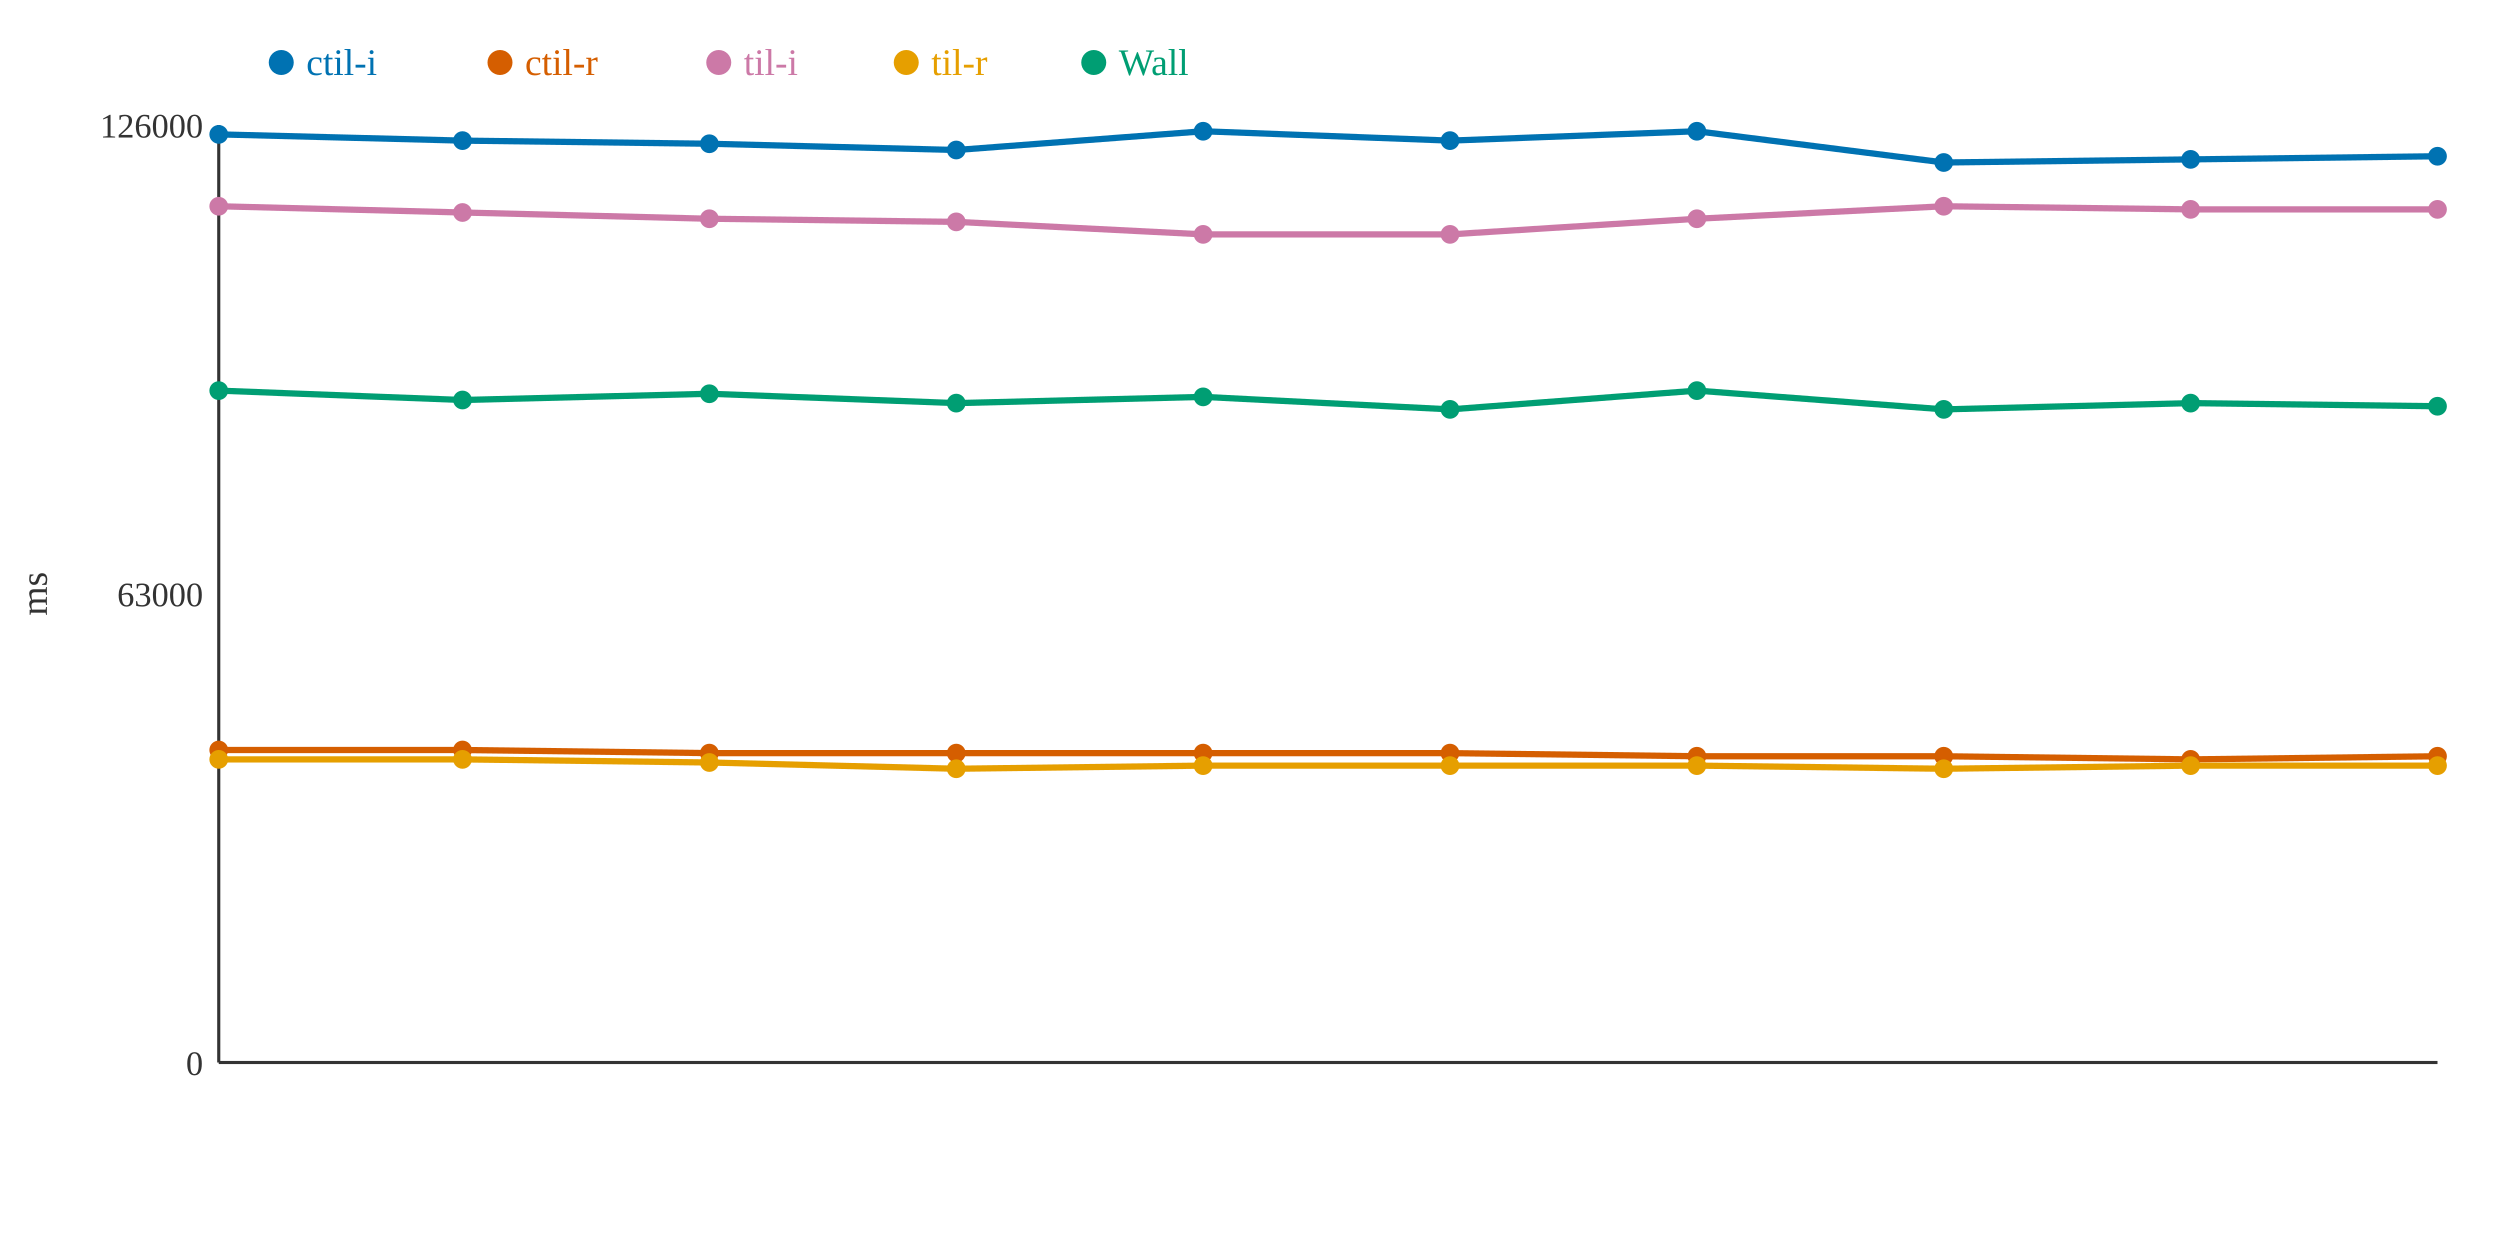
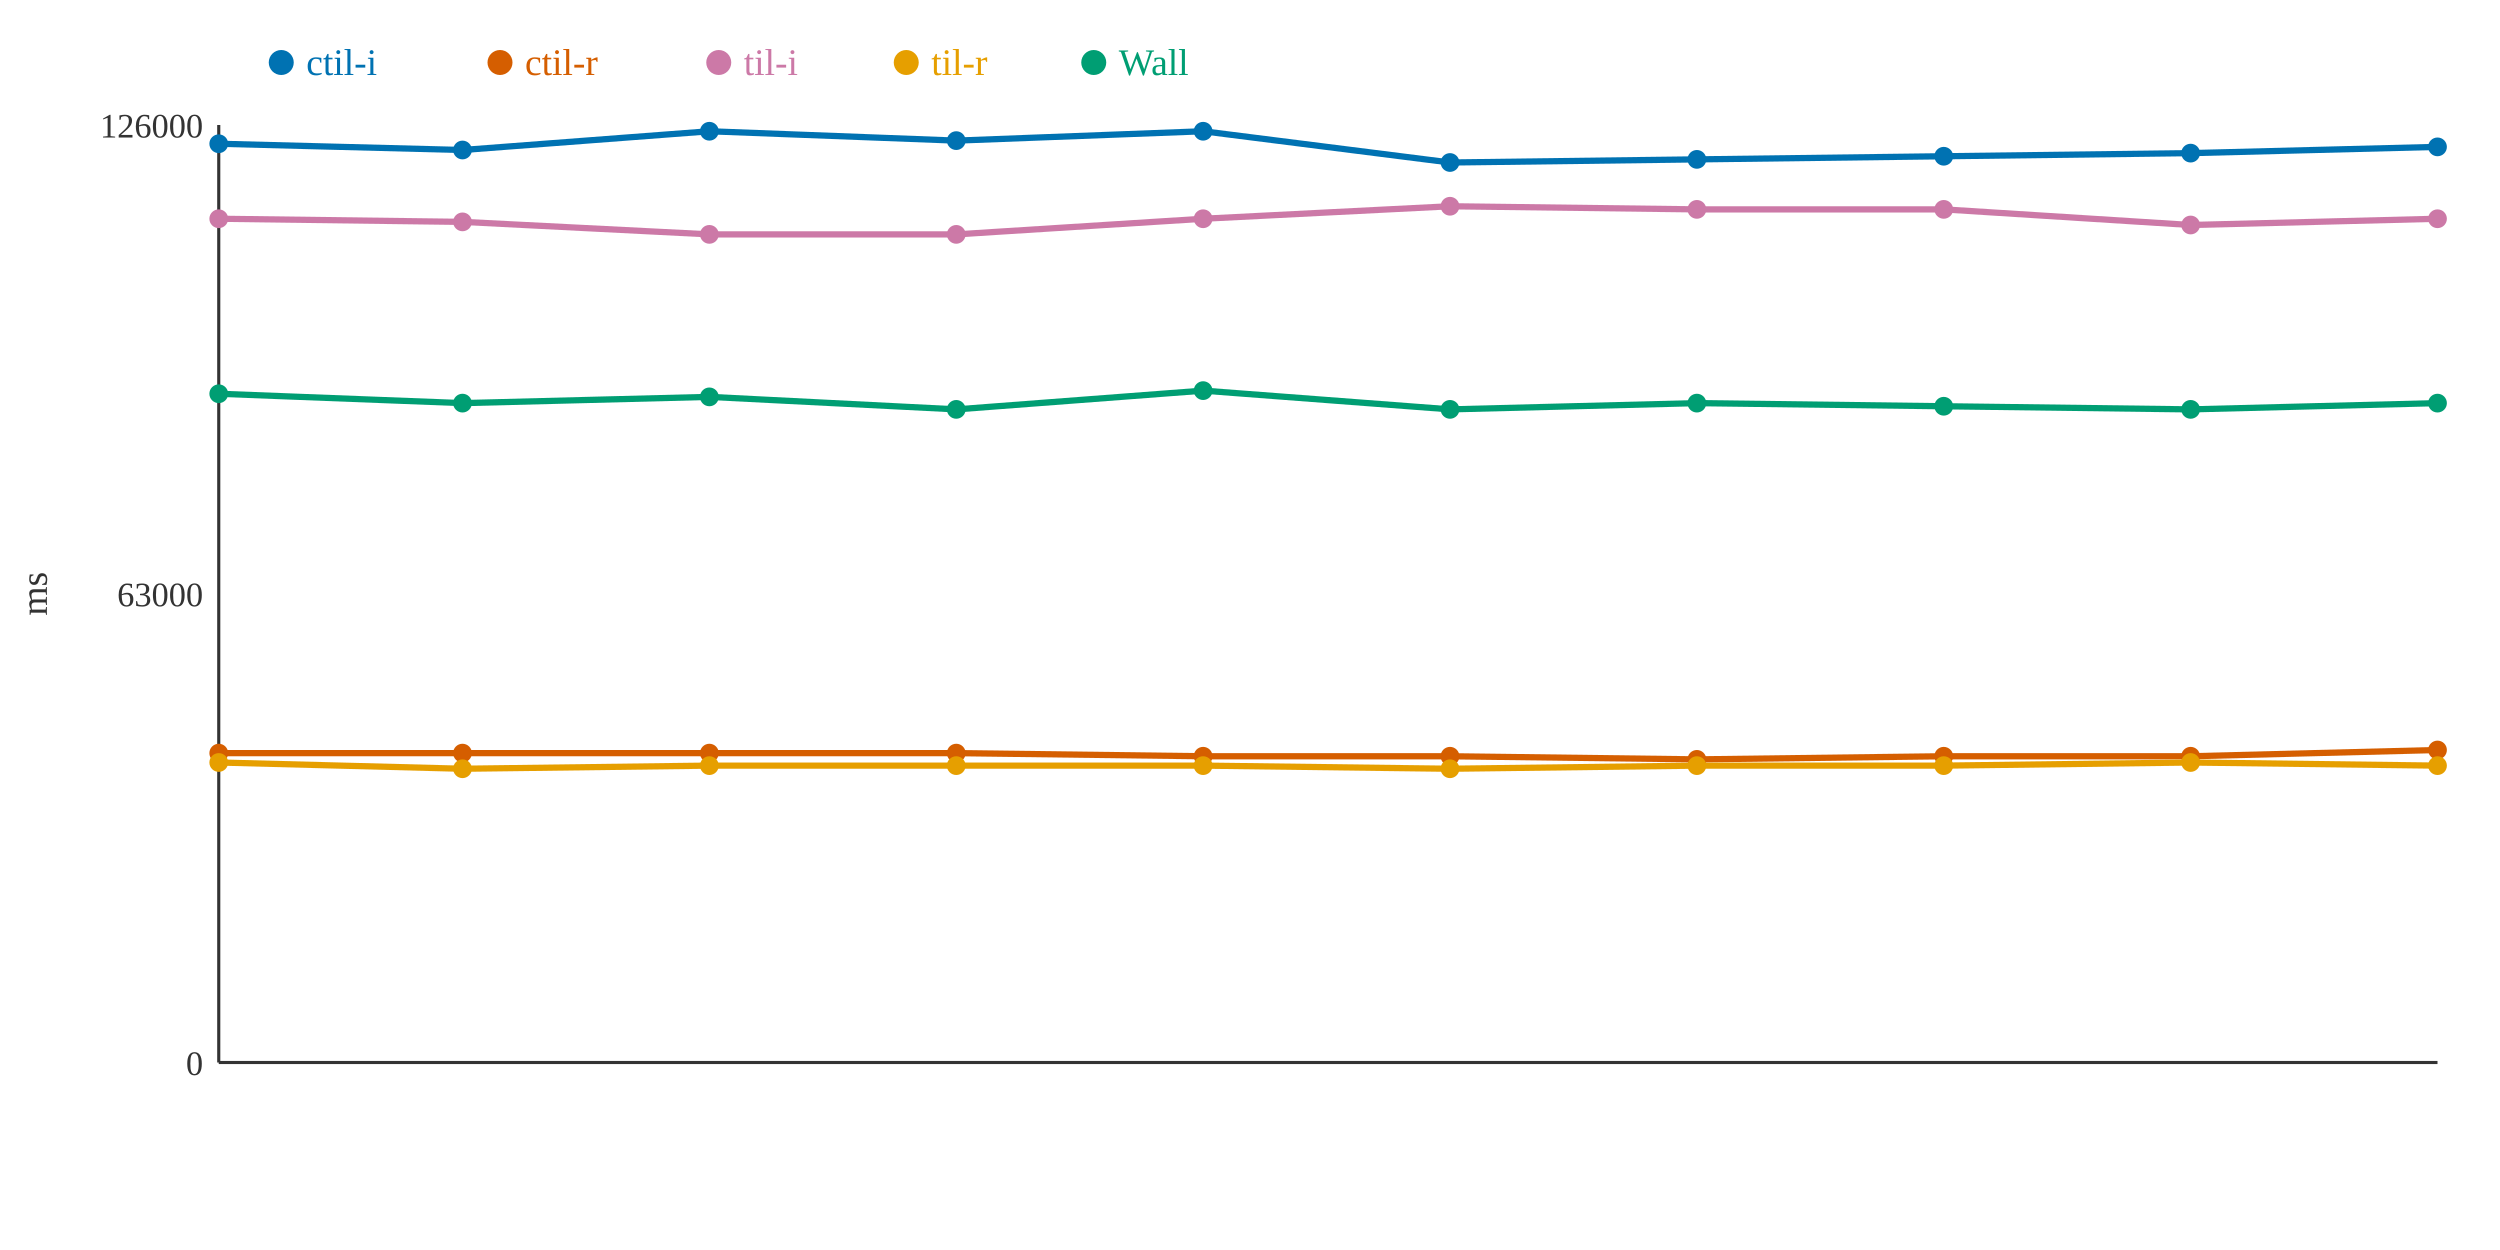
<svg xmlns="http://www.w3.org/2000/svg" width="800" height="400">
  <rect width="800" height="400" fill="white" />
  <line x1="70" y1="40" x2="70" y2="340" stroke="#333" stroke-width="1" />
  <line x1="70" y1="340" x2="780" y2="340" stroke="#333" stroke-width="1" />
  <text x="65" y="344" text-anchor="end" font-size="11" fill="#333">0</text>
  <text x="65" y="194" text-anchor="end" font-size="11" fill="#333">63000</text>
  <text x="65" y="44" text-anchor="end" font-size="11" fill="#333">126000</text>
  <text x="15" y="190" text-anchor="middle" font-size="12" fill="#333" transform="rotate(-90 15 190)">ms</text>
-   <polyline points="70,43 148,45 227,46 306,48 385,42 464,45 543,42 622,52 701,51 780,50" fill="none" stroke="#0072B2" stroke-width="2" />
-   <polyline points="70,240 148,240 227,241 306,241 385,241 464,241 543,242 622,242 701,243 780,242" fill="none" stroke="#D55E00" stroke-width="2" />
-   <polyline points="70,66 148,68 227,70 306,71 385,75 464,75 543,70 622,66 701,67 780,67" fill="none" stroke="#CC79A7" stroke-width="2" />
-   <polyline points="70,243 148,243 227,244 306,246 385,245 464,245 543,245 622,246 701,245 780,245" fill="none" stroke="#E69F00" stroke-width="2" />
-   <polyline points="70,125 148,128 227,126 306,129 385,127 464,131 543,125 622,131 701,129 780,130" fill="none" stroke="#009E73" stroke-width="2" />
-   <circle cx="70" cy="43" r="3" fill="#0072B2" />
-   <circle cx="70" cy="240" r="3" fill="#D55E00" />
-   <circle cx="70" cy="66" r="3" fill="#CC79A7" />
-   <circle cx="70" cy="243" r="3" fill="#E69F00" />
-   <circle cx="70" cy="125" r="3" fill="#009E73" />
-   <circle cx="148" cy="45" r="3" fill="#0072B2" />
-   <circle cx="148" cy="240" r="3" fill="#D55E00" />
-   <circle cx="148" cy="68" r="3" fill="#CC79A7" />
-   <circle cx="148" cy="243" r="3" fill="#E69F00" />
-   <circle cx="148" cy="128" r="3" fill="#009E73" />
-   <circle cx="227" cy="46" r="3" fill="#0072B2" />
+   <polyline points="70,46 148,48 227,42 306,45 385,42 464,52 543,51 622,50 701,49 780,47" fill="none" stroke="#0072B2" stroke-width="2" />
+   <polyline points="70,241 148,241 227,241 306,241 385,242 464,242 543,243 622,242 701,242 780,240" fill="none" stroke="#D55E00" stroke-width="2" />
+   <polyline points="70,70 148,71 227,75 306,75 385,70 464,66 543,67 622,67 701,72 780,70" fill="none" stroke="#CC79A7" stroke-width="2" />
+   <polyline points="70,244 148,246 227,245 306,245 385,245 464,246 543,245 622,245 701,244 780,245" fill="none" stroke="#E69F00" stroke-width="2" />
+   <polyline points="70,126 148,129 227,127 306,131 385,125 464,131 543,129 622,130 701,131 780,129" fill="none" stroke="#009E73" stroke-width="2" />
+   <circle cx="70" cy="46" r="3" fill="#0072B2" />
+   <circle cx="70" cy="241" r="3" fill="#D55E00" />
+   <circle cx="70" cy="70" r="3" fill="#CC79A7" />
+   <circle cx="70" cy="244" r="3" fill="#E69F00" />
+   <circle cx="70" cy="126" r="3" fill="#009E73" />
+   <circle cx="148" cy="48" r="3" fill="#0072B2" />
+   <circle cx="148" cy="241" r="3" fill="#D55E00" />
+   <circle cx="148" cy="71" r="3" fill="#CC79A7" />
+   <circle cx="148" cy="246" r="3" fill="#E69F00" />
+   <circle cx="148" cy="129" r="3" fill="#009E73" />
+   <circle cx="227" cy="42" r="3" fill="#0072B2" />
  <circle cx="227" cy="241" r="3" fill="#D55E00" />
-   <circle cx="227" cy="70" r="3" fill="#CC79A7" />
-   <circle cx="227" cy="244" r="3" fill="#E69F00" />
-   <circle cx="227" cy="126" r="3" fill="#009E73" />
-   <circle cx="306" cy="48" r="3" fill="#0072B2" />
+   <circle cx="227" cy="75" r="3" fill="#CC79A7" />
+   <circle cx="227" cy="245" r="3" fill="#E69F00" />
+   <circle cx="227" cy="127" r="3" fill="#009E73" />
+   <circle cx="306" cy="45" r="3" fill="#0072B2" />
  <circle cx="306" cy="241" r="3" fill="#D55E00" />
-   <circle cx="306" cy="71" r="3" fill="#CC79A7" />
-   <circle cx="306" cy="246" r="3" fill="#E69F00" />
-   <circle cx="306" cy="129" r="3" fill="#009E73" />
+   <circle cx="306" cy="75" r="3" fill="#CC79A7" />
+   <circle cx="306" cy="245" r="3" fill="#E69F00" />
+   <circle cx="306" cy="131" r="3" fill="#009E73" />
  <circle cx="385" cy="42" r="3" fill="#0072B2" />
-   <circle cx="385" cy="241" r="3" fill="#D55E00" />
-   <circle cx="385" cy="75" r="3" fill="#CC79A7" />
+   <circle cx="385" cy="242" r="3" fill="#D55E00" />
+   <circle cx="385" cy="70" r="3" fill="#CC79A7" />
  <circle cx="385" cy="245" r="3" fill="#E69F00" />
-   <circle cx="385" cy="127" r="3" fill="#009E73" />
-   <circle cx="464" cy="45" r="3" fill="#0072B2" />
-   <circle cx="464" cy="241" r="3" fill="#D55E00" />
-   <circle cx="464" cy="75" r="3" fill="#CC79A7" />
-   <circle cx="464" cy="245" r="3" fill="#E69F00" />
+   <circle cx="385" cy="125" r="3" fill="#009E73" />
+   <circle cx="464" cy="52" r="3" fill="#0072B2" />
+   <circle cx="464" cy="242" r="3" fill="#D55E00" />
+   <circle cx="464" cy="66" r="3" fill="#CC79A7" />
+   <circle cx="464" cy="246" r="3" fill="#E69F00" />
  <circle cx="464" cy="131" r="3" fill="#009E73" />
-   <circle cx="543" cy="42" r="3" fill="#0072B2" />
-   <circle cx="543" cy="242" r="3" fill="#D55E00" />
-   <circle cx="543" cy="70" r="3" fill="#CC79A7" />
+   <circle cx="543" cy="51" r="3" fill="#0072B2" />
+   <circle cx="543" cy="243" r="3" fill="#D55E00" />
+   <circle cx="543" cy="67" r="3" fill="#CC79A7" />
  <circle cx="543" cy="245" r="3" fill="#E69F00" />
-   <circle cx="543" cy="125" r="3" fill="#009E73" />
-   <circle cx="622" cy="52" r="3" fill="#0072B2" />
+   <circle cx="543" cy="129" r="3" fill="#009E73" />
+   <circle cx="622" cy="50" r="3" fill="#0072B2" />
  <circle cx="622" cy="242" r="3" fill="#D55E00" />
-   <circle cx="622" cy="66" r="3" fill="#CC79A7" />
-   <circle cx="622" cy="246" r="3" fill="#E69F00" />
-   <circle cx="622" cy="131" r="3" fill="#009E73" />
-   <circle cx="701" cy="51" r="3" fill="#0072B2" />
-   <circle cx="701" cy="243" r="3" fill="#D55E00" />
-   <circle cx="701" cy="67" r="3" fill="#CC79A7" />
-   <circle cx="701" cy="245" r="3" fill="#E69F00" />
-   <circle cx="701" cy="129" r="3" fill="#009E73" />
-   <circle cx="780" cy="50" r="3" fill="#0072B2" />
-   <circle cx="780" cy="242" r="3" fill="#D55E00" />
-   <circle cx="780" cy="67" r="3" fill="#CC79A7" />
+   <circle cx="622" cy="67" r="3" fill="#CC79A7" />
+   <circle cx="622" cy="245" r="3" fill="#E69F00" />
+   <circle cx="622" cy="130" r="3" fill="#009E73" />
+   <circle cx="701" cy="49" r="3" fill="#0072B2" />
+   <circle cx="701" cy="242" r="3" fill="#D55E00" />
+   <circle cx="701" cy="72" r="3" fill="#CC79A7" />
+   <circle cx="701" cy="244" r="3" fill="#E69F00" />
+   <circle cx="701" cy="131" r="3" fill="#009E73" />
+   <circle cx="780" cy="47" r="3" fill="#0072B2" />
+   <circle cx="780" cy="240" r="3" fill="#D55E00" />
+   <circle cx="780" cy="70" r="3" fill="#CC79A7" />
  <circle cx="780" cy="245" r="3" fill="#E69F00" />
-   <circle cx="780" cy="130" r="3" fill="#009E73" />
+   <circle cx="780" cy="129" r="3" fill="#009E73" />
  <circle cx="90" cy="20" r="4" fill="#0072B2" />
  <text x="98" y="24" text-anchor="start" font-size="12" fill="#0072B2">ctil-i</text>
  <circle cx="160" cy="20" r="4" fill="#D55E00" />
  <text x="168" y="24" text-anchor="start" font-size="12" fill="#D55E00">ctil-r</text>
  <circle cx="230" cy="20" r="4" fill="#CC79A7" />
  <text x="238" y="24" text-anchor="start" font-size="12" fill="#CC79A7">til-i</text>
  <circle cx="290" cy="20" r="4" fill="#E69F00" />
  <text x="298" y="24" text-anchor="start" font-size="12" fill="#E69F00">til-r</text>
  <circle cx="350" cy="20" r="4" fill="#009E73" />
  <text x="358" y="24" text-anchor="start" font-size="12" fill="#009E73">Wall</text>
</svg>
